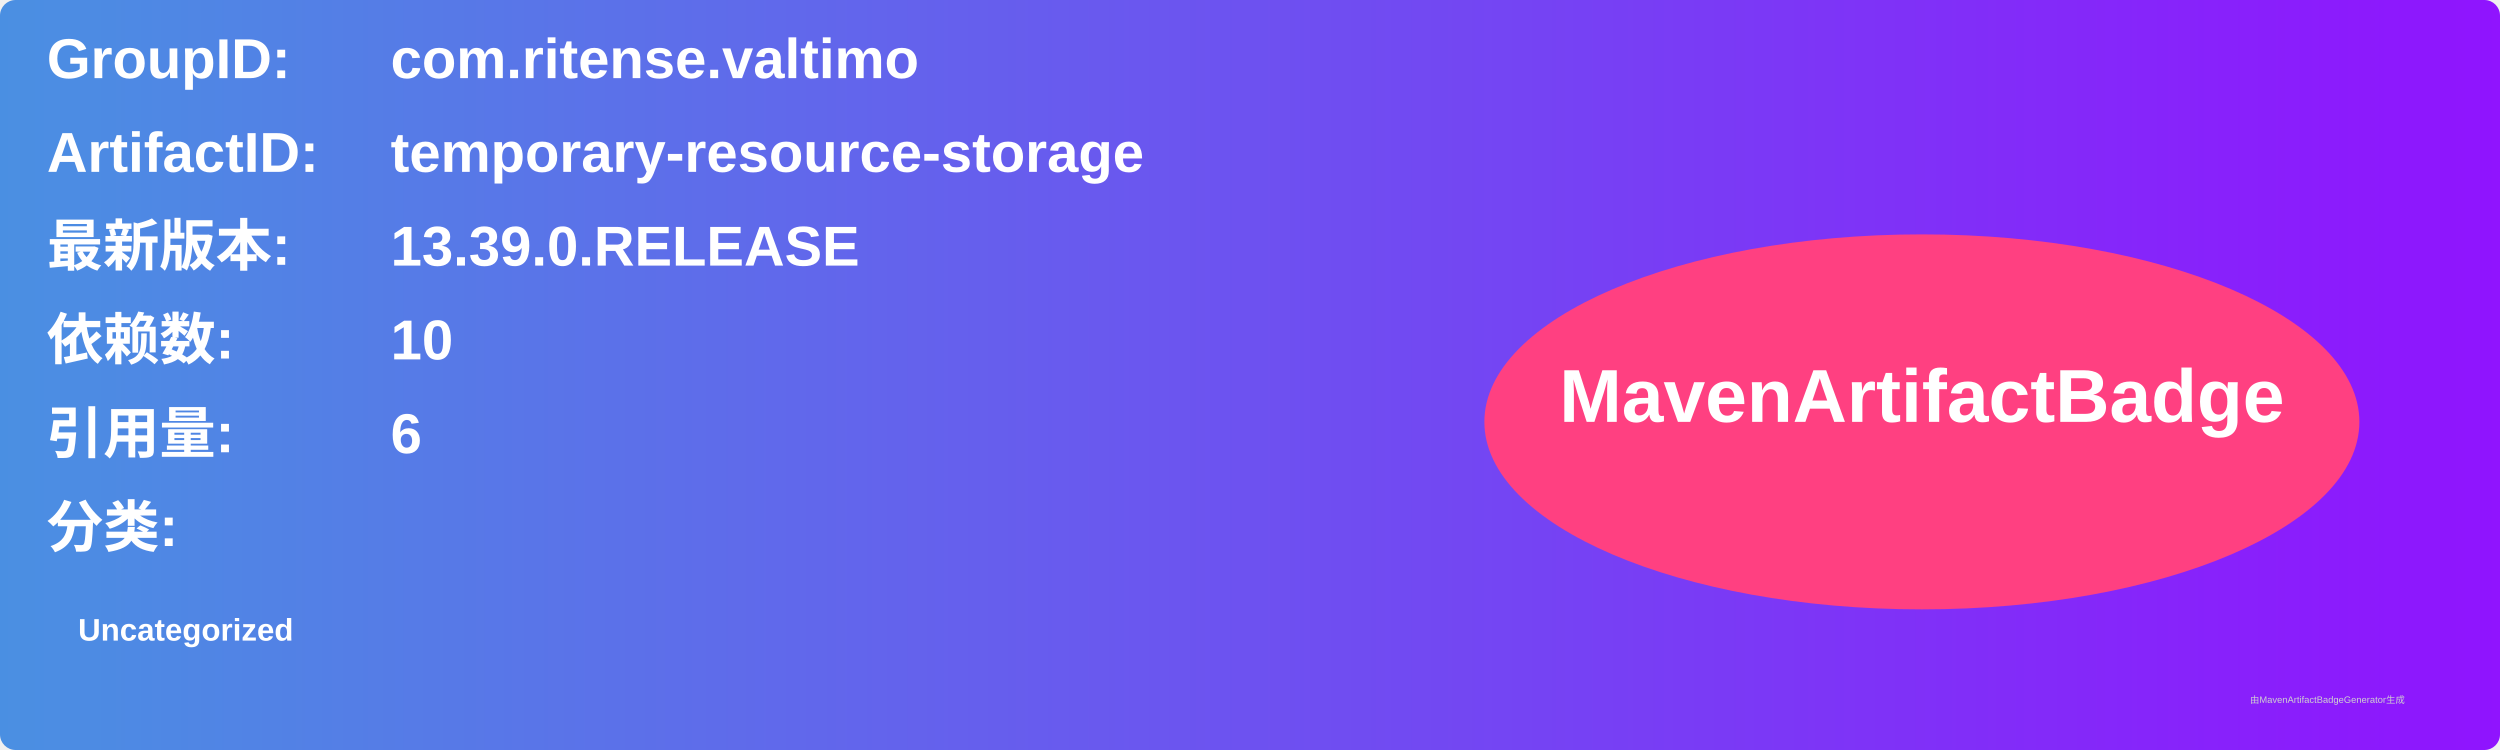
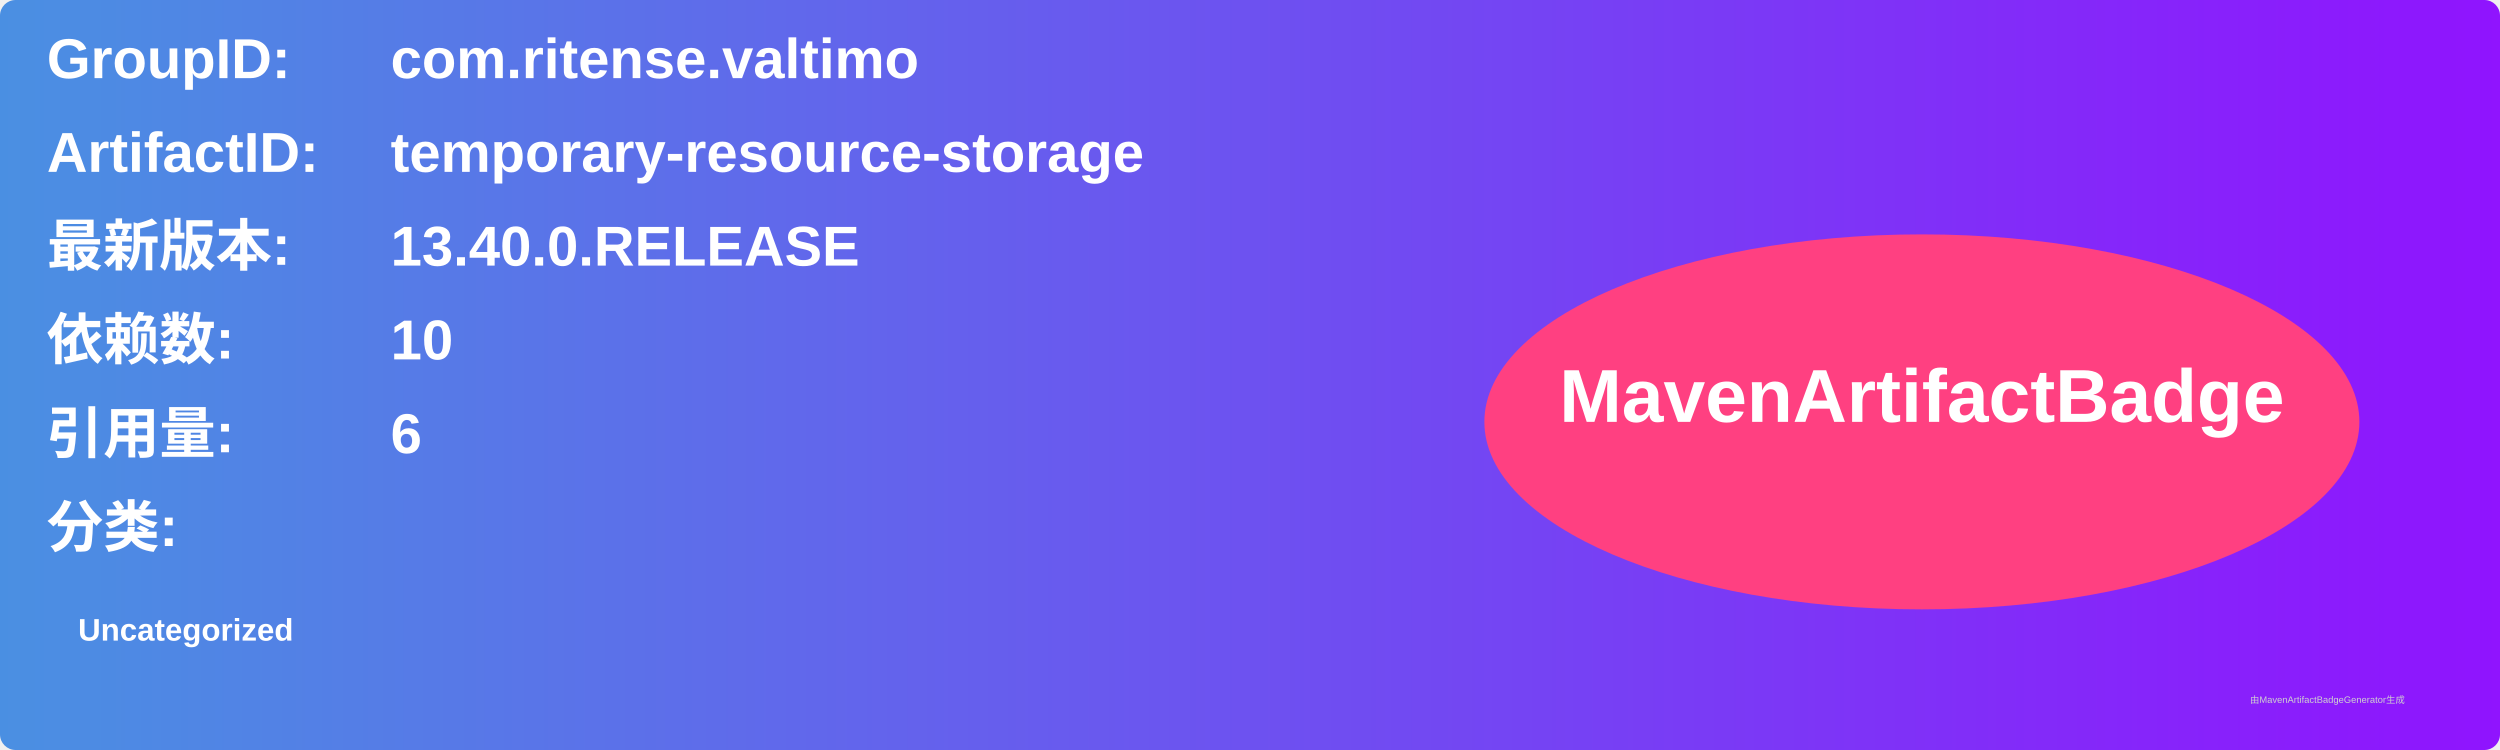
<svg xmlns="http://www.w3.org/2000/svg" width="800" height="240" viewBox="0 0 800 240">
  <linearGradient id="grad" x1="0%" y1="0%" x2="100%" y2="0%">
    <stop offset="0%" stop-color="#4a90e2" />
    <stop offset="100%" stop-color="#9013fe" />
  </linearGradient>
  <rect width="100%" height="100%" rx="5" ry="5" fill="url(#grad)" />
  <g transform="translate(15, 15)">
    <text x="0" y="10" font-family="Arial" font-size="18" fill="white" font-weight="bold" width="260">GroupID:</text>
    <text x="110" y="10" font-family="Arial" font-size="18" fill="white" font-weight="bold" width="460">com.ritense.valtimo</text>
    <text x="0" y="40" font-family="Arial" font-size="18" fill="white" font-weight="bold" width="260">ArtifactID:</text>
    <text x="110" y="40" font-family="Arial" font-size="18" fill="white" font-weight="bold" width="460">temporary-resource-storage</text>
    <text x="0" y="70" font-family="Arial" font-size="18" fill="white" font-weight="bold">最新版本:</text>
    <text x="110" y="70" font-family="Arial" font-size="18" fill="white" font-weight="bold">
-       <tspan font-weight="bold">13.39.0.RELEASE</tspan>
+       <tspan font-weight="bold">13.40.0.RELEASE</tspan>
    </text>
    <text x="0" y="100" font-family="Arial" font-size="18" fill="white" font-weight="bold">依赖数: </text>
    <text x="110" y="100" font-family="Arial" font-size="18" fill="white">
      <tspan font-weight="bold">10</tspan>
    </text>
    <text x="0" y="130" font-family="Arial" font-size="18" fill="white" font-weight="bold">引用量: </text>
    <text x="110" y="130" font-family="Arial" font-size="18" fill="white">
      <tspan font-weight="bold">6</tspan>
    </text>
    <text x="0" y="160" font-family="Arial" font-size="18" fill="white" font-weight="bold">分类:</text>
    <text x="10" y="190" font-family="Arial" font-size="10" fill="white">
      <tspan font-weight="bold">Uncategorized</tspan>
    </text>
    <ellipse cx="600" cy="120" rx="140" ry="60" fill="#ff4081" />
    <text x="600" y="120" text-anchor="middle" font-family="Arial" font-size="24" fill="white" font-weight="bold">MavenArtifactBadge</text>
  </g>
  <text x="720" y="225" font-family="Arial" font-size="3" fill="#d0d0d0">由MavenArtifactBadgeGenerator生成</text>
</svg>
